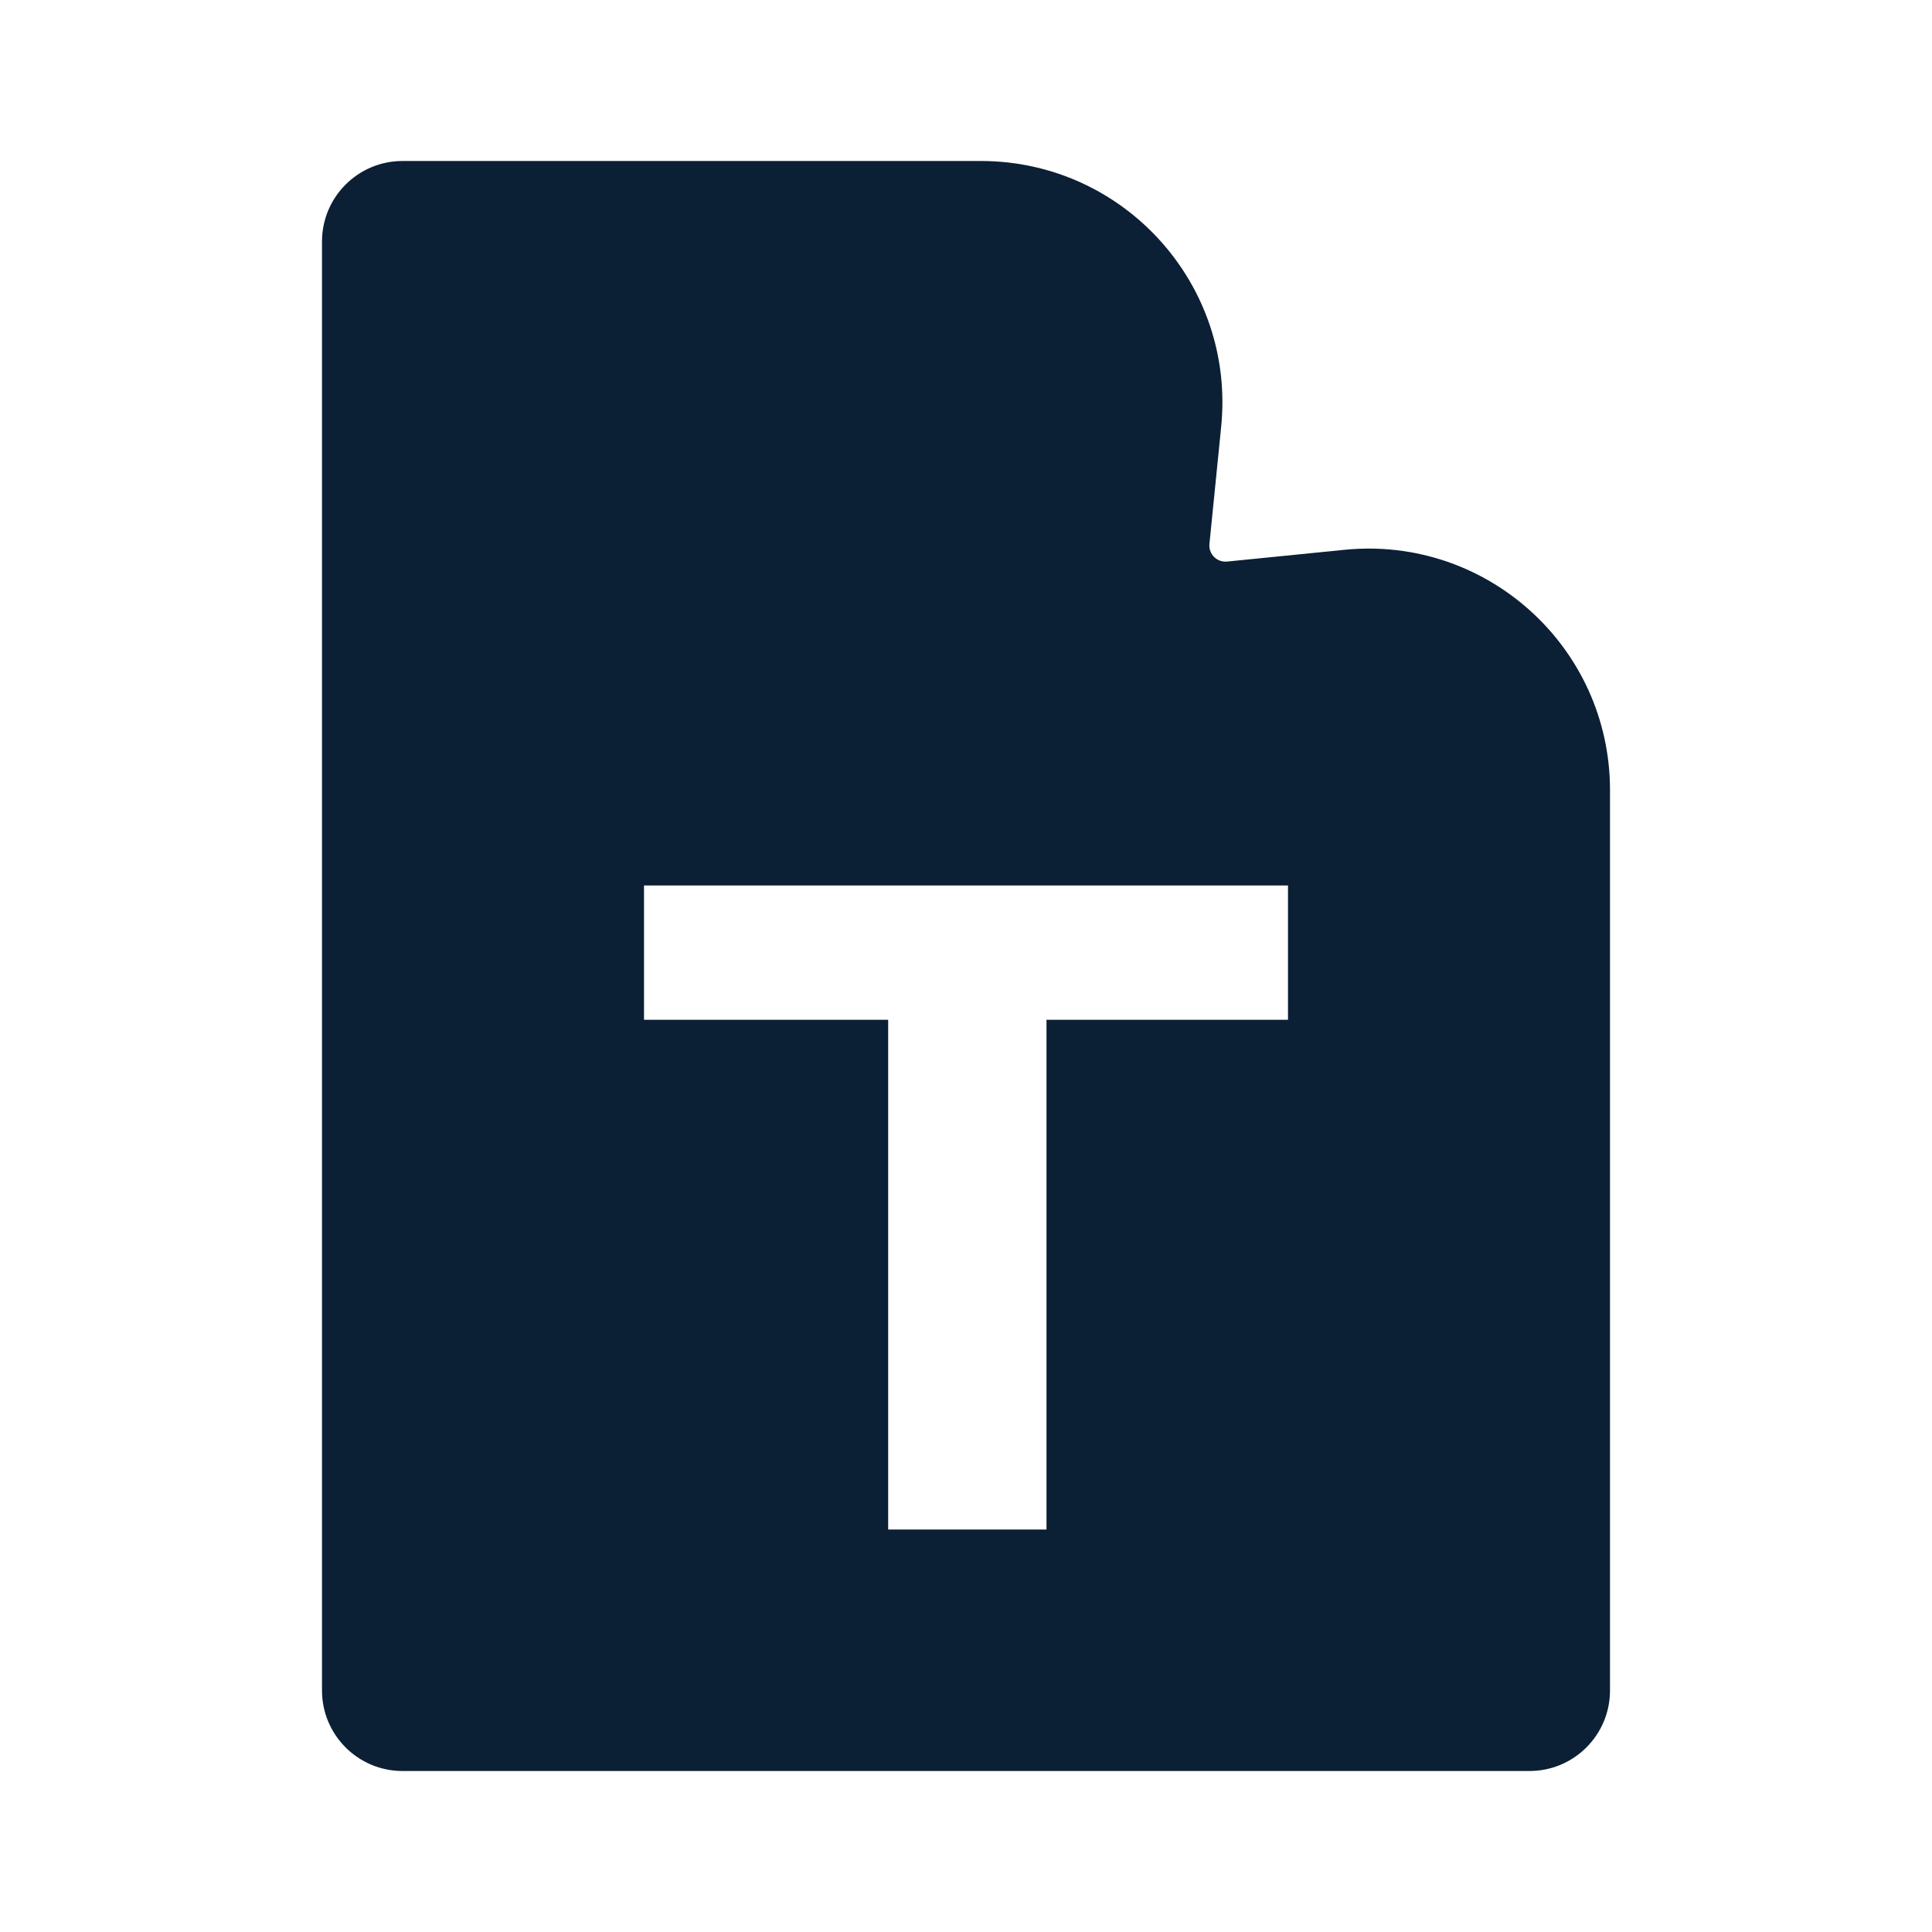
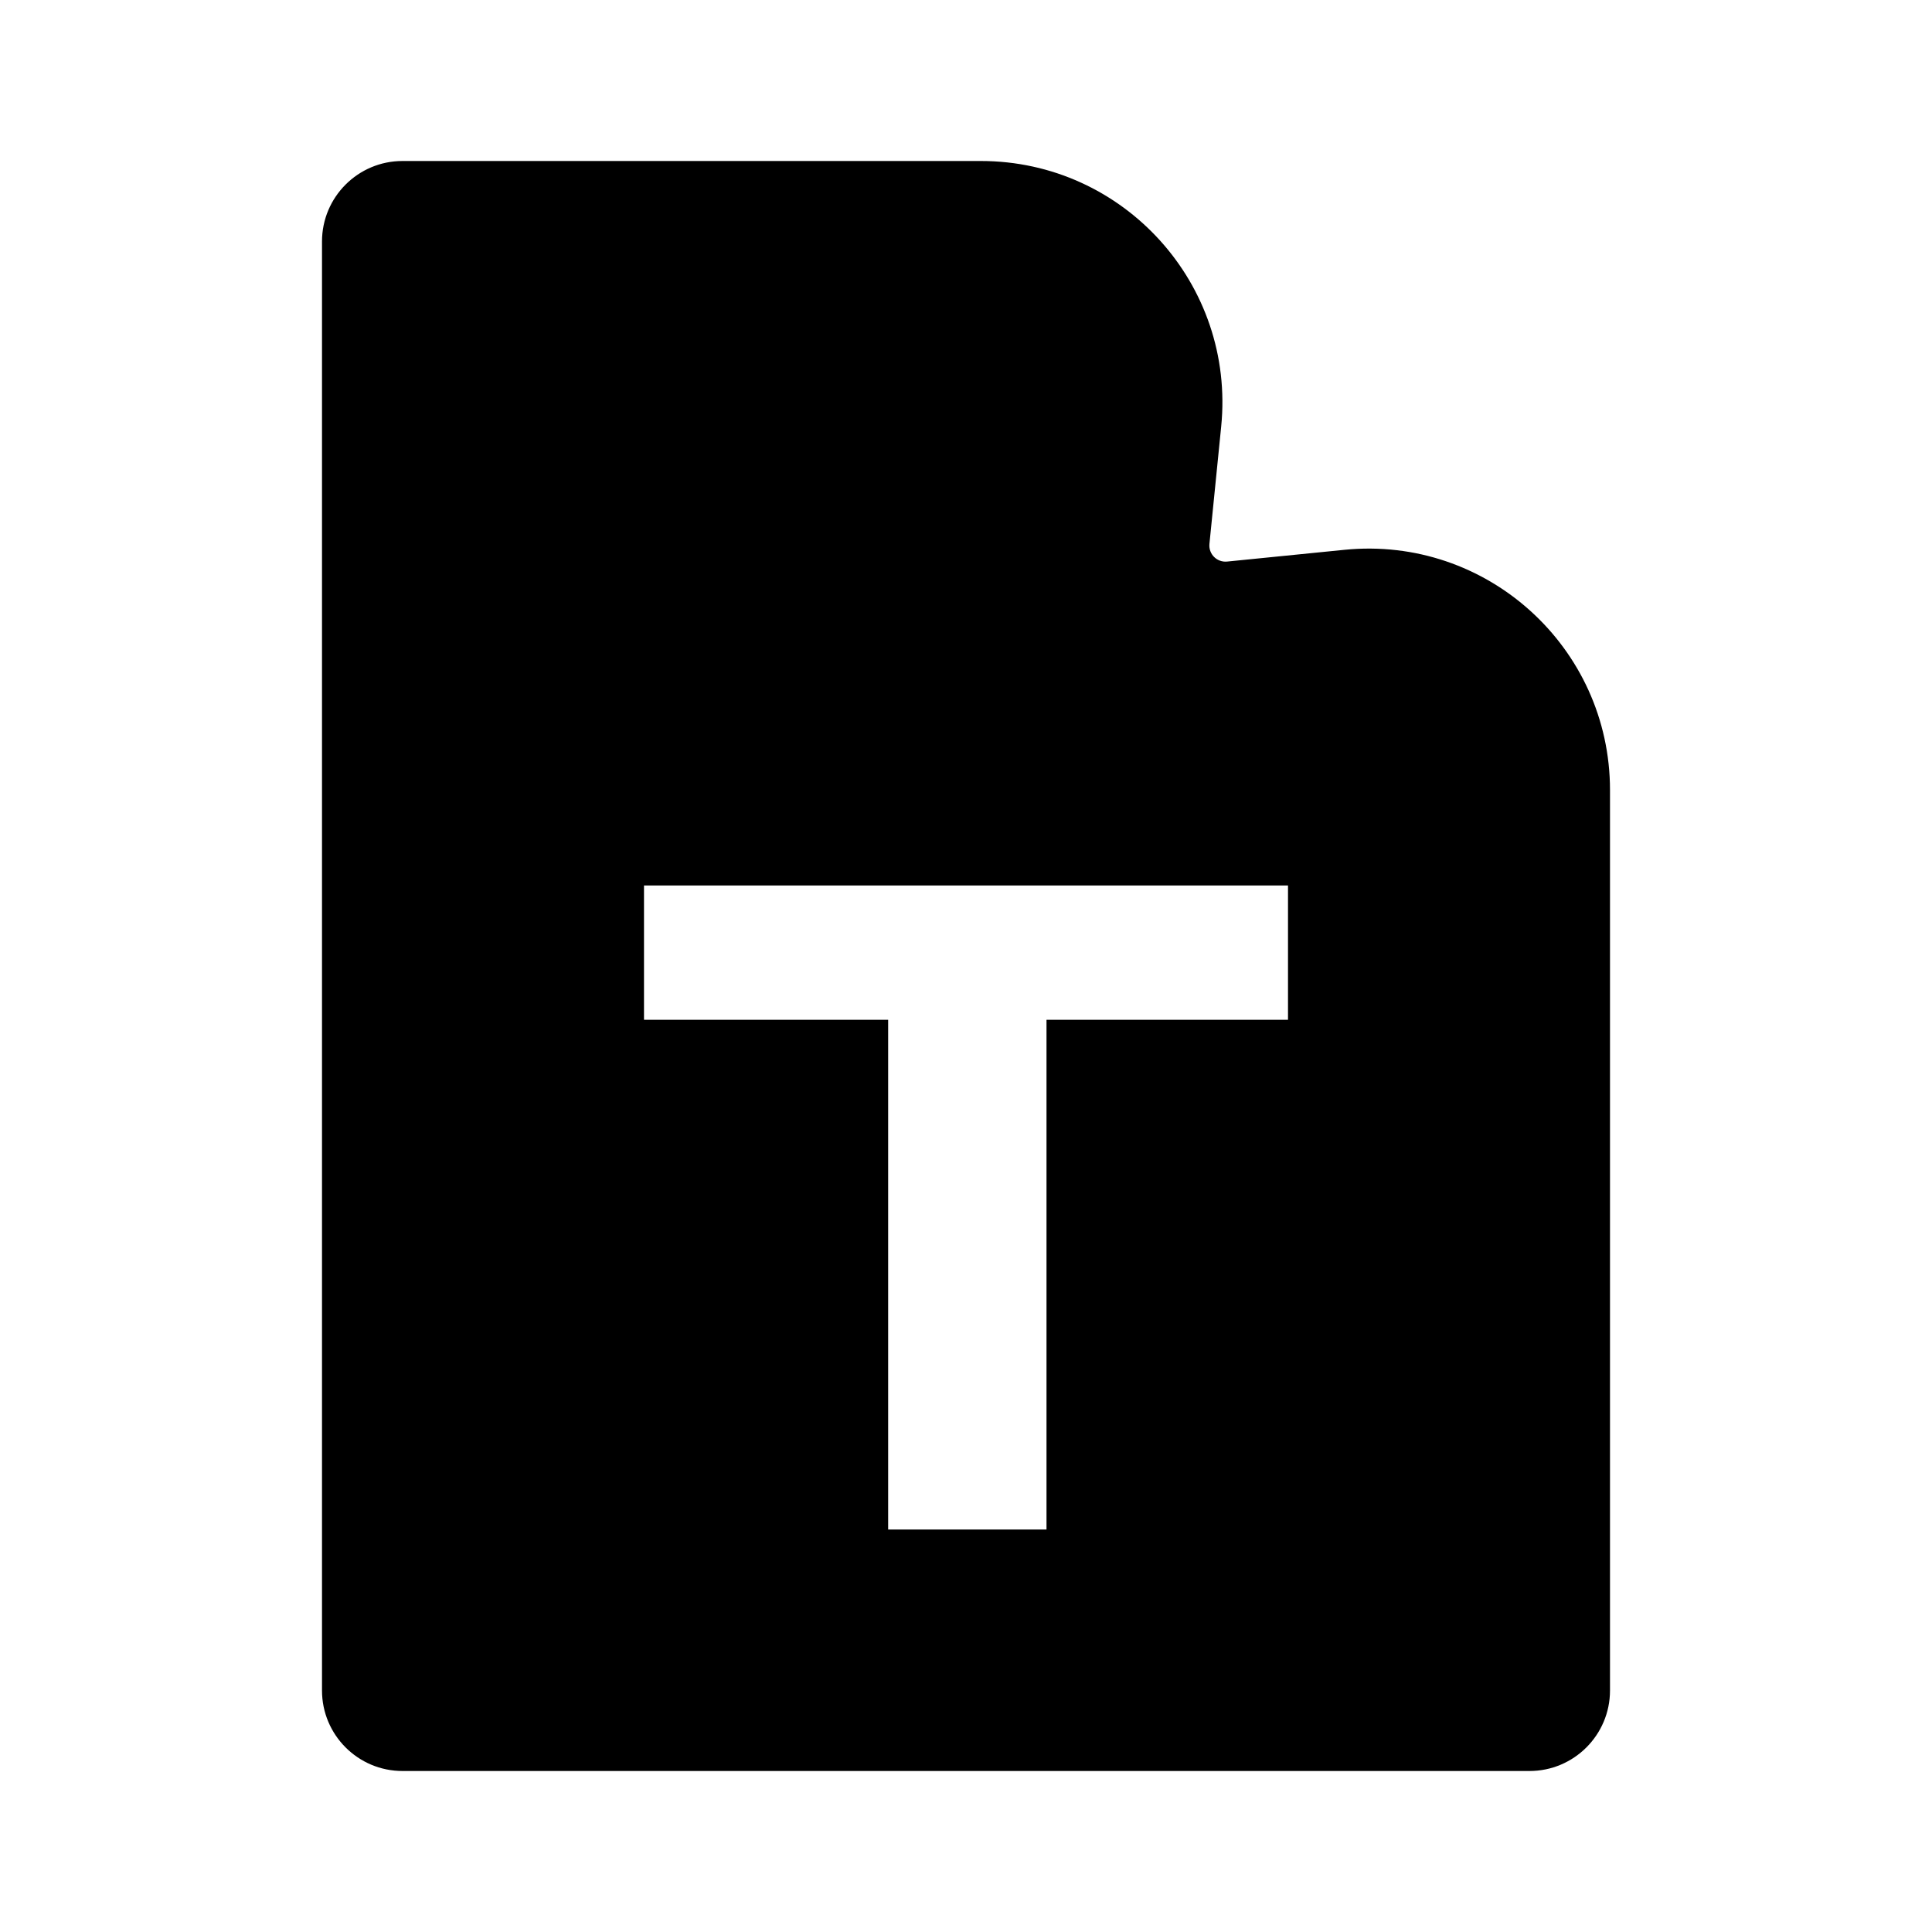
<svg xmlns="http://www.w3.org/2000/svg" width="24" height="24" viewBox="0 0 24 24" fill="none">
  <rect width="24" height="24" fill="none" />
-   <path fill-rule="evenodd" clip-rule="evenodd" d="M4 3C4 2.448 4.448 2 5 2H12.185C13.96 2 15.347 3.532 15.17 5.299L15.024 6.757C15.012 6.883 15.117 6.988 15.243 6.976L16.701 6.83C18.468 6.653 20 8.04 20 9.815V21C20 21.552 19.552 22 19 22H5C4.448 22 4 21.552 4 21V3ZM13 19H11.033V12.668H8V11H16V12.668H13V19Z" fill="#0B1F35" />
+   <path fill-rule="evenodd" clip-rule="evenodd" d="M4 3C4 2.448 4.448 2 5 2H12.185C13.96 2 15.347 3.532 15.17 5.299L15.024 6.757C15.012 6.883 15.117 6.988 15.243 6.976L16.701 6.83C18.468 6.653 20 8.04 20 9.815V21C20 21.552 19.552 22 19 22H5C4.448 22 4 21.552 4 21V3ZM13 19H11.033V12.668H8V11H16V12.668H13V19Z" fill="#000000" />
</svg>
